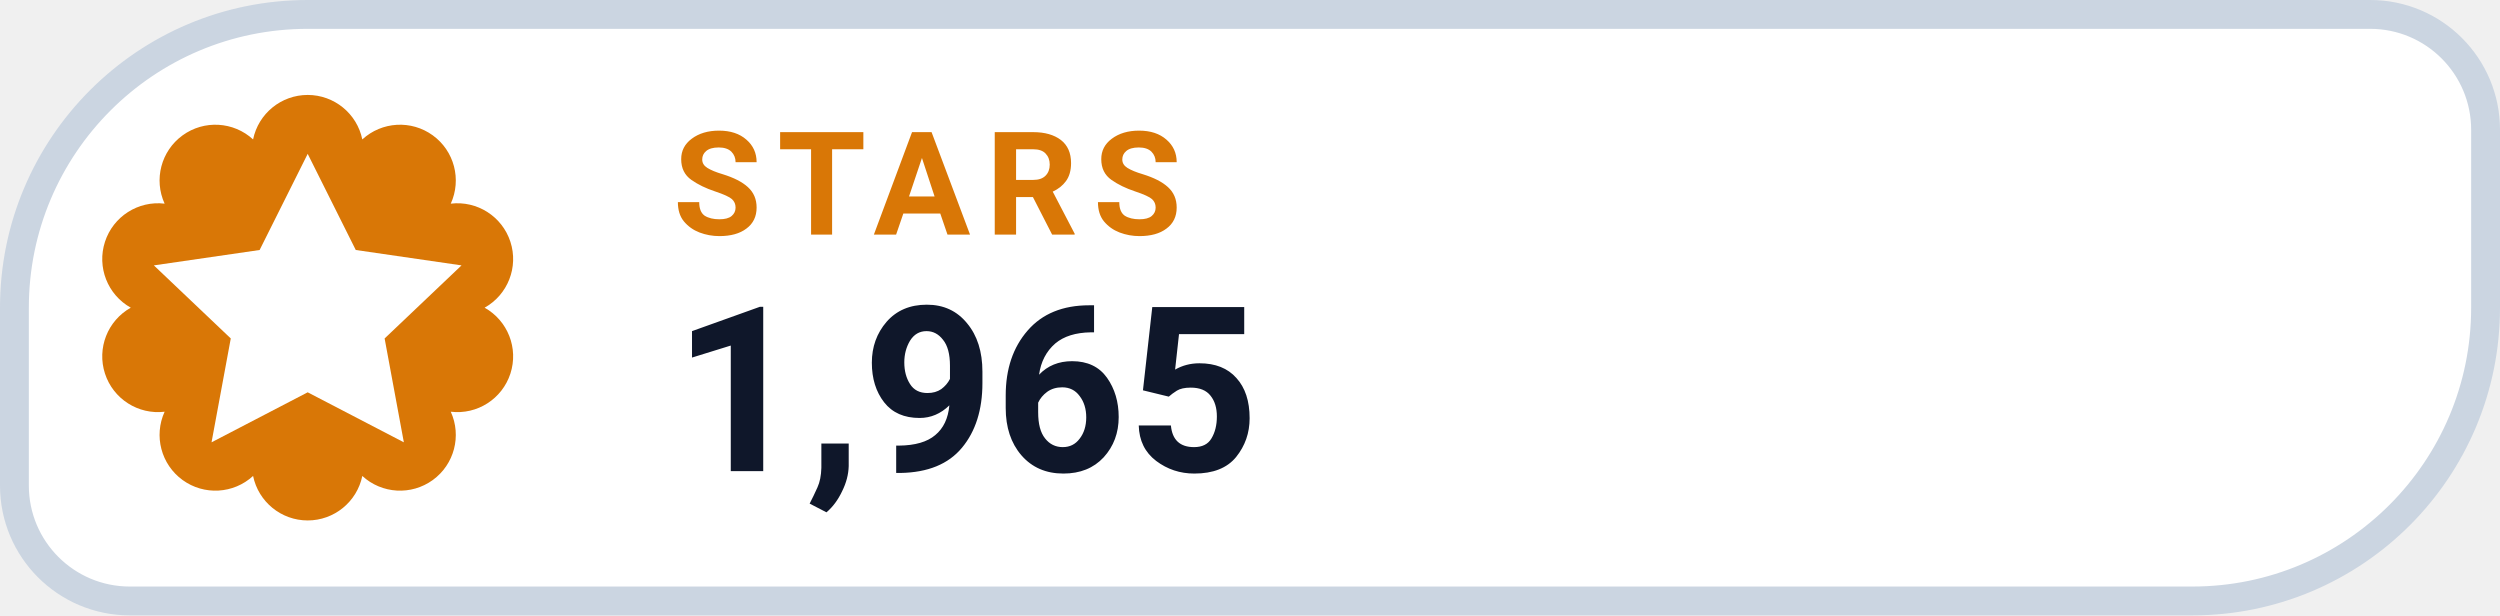
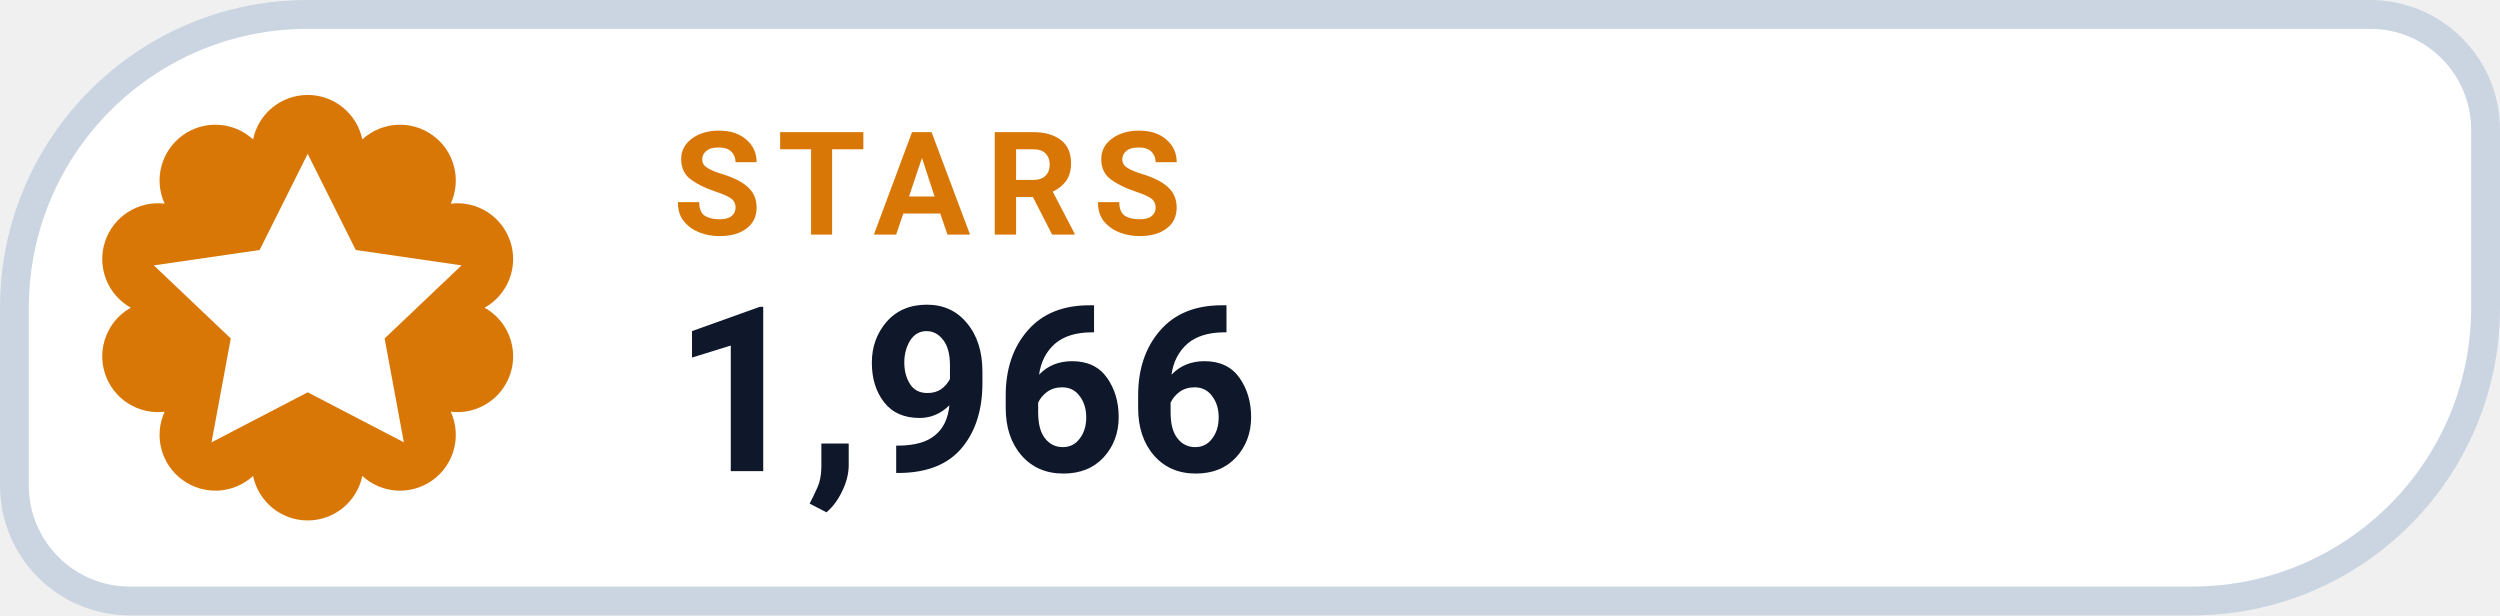
- <svg xmlns="http://www.w3.org/2000/svg" width="130" height="32" viewBox="0 0 130 32" role="img" aria-label="STARS 1,965">
+ <svg xmlns="http://www.w3.org/2000/svg" width="130" height="32" viewBox="0 0 130 32" role="img" aria-label="STARS 1,966">
  <path d="M 16.00 0.75 H 123.25 A 6.00 6.00 0 0 1 129.25 6.75 V 16.00 A 15.25 15.25 0 0 1 114.00 31.25 H 6.75 A 6.00 6.00 0 0 1 0.75 25.25 V 16.00 A 15.25 15.25 0 0 1 16.00 0.75 Z" fill="#FFFFFF" stroke="#CBD5E1" stroke-width="1.5" />
  <path d="M 13.16 7.25 A 2.90 2.90 0 0 1 18.84 7.25 A 2.90 2.90 0 0 1 23.44 10.59 A 2.90 2.90 0 0 1 25.20 16.00 A 2.90 2.90 0 0 1 23.44 21.41 A 2.90 2.90 0 0 1 18.84 24.75 A 2.90 2.90 0 0 1 13.16 24.75 A 2.90 2.90 0 0 1 8.56 21.41 A 2.90 2.90 0 0 1 6.80 16.00 A 2.90 2.90 0 0 1 8.56 10.59 A 2.90 2.90 0 0 1 13.16 7.25 Z" fill="#D97706" />
  <g transform="translate(16 16)" style="color:#FFFFFF;">
    <path d="M0 -8 l2.5 5 5.5 .8 -4 3.8 1 5.4 -5 -2.6 -5 2.6 1 -5.4 -4 -3.8 5.5 -.8 Z" fill="currentColor" />
  </g>
  <text x="35" y="12.2" fill="#D97706" font-family="-apple-system,BlinkMacSystemFont,'Segoe UI',Roboto,Helvetica,Arial,sans-serif" font-size="7.5" font-weight="700" letter-spacing=".8">STARS</text>
-   <text x="35" y="24.5" fill="#0F172A" font-family="-apple-system,BlinkMacSystemFont,'Segoe UI',Roboto,Helvetica,Arial,sans-serif" font-size="12" font-weight="750">1,965</text>
+   <text x="35" y="24.5" fill="#0F172A" font-family="-apple-system,BlinkMacSystemFont,'Segoe UI',Roboto,Helvetica,Arial,sans-serif" font-size="12" font-weight="750">1,966</text>
</svg>
